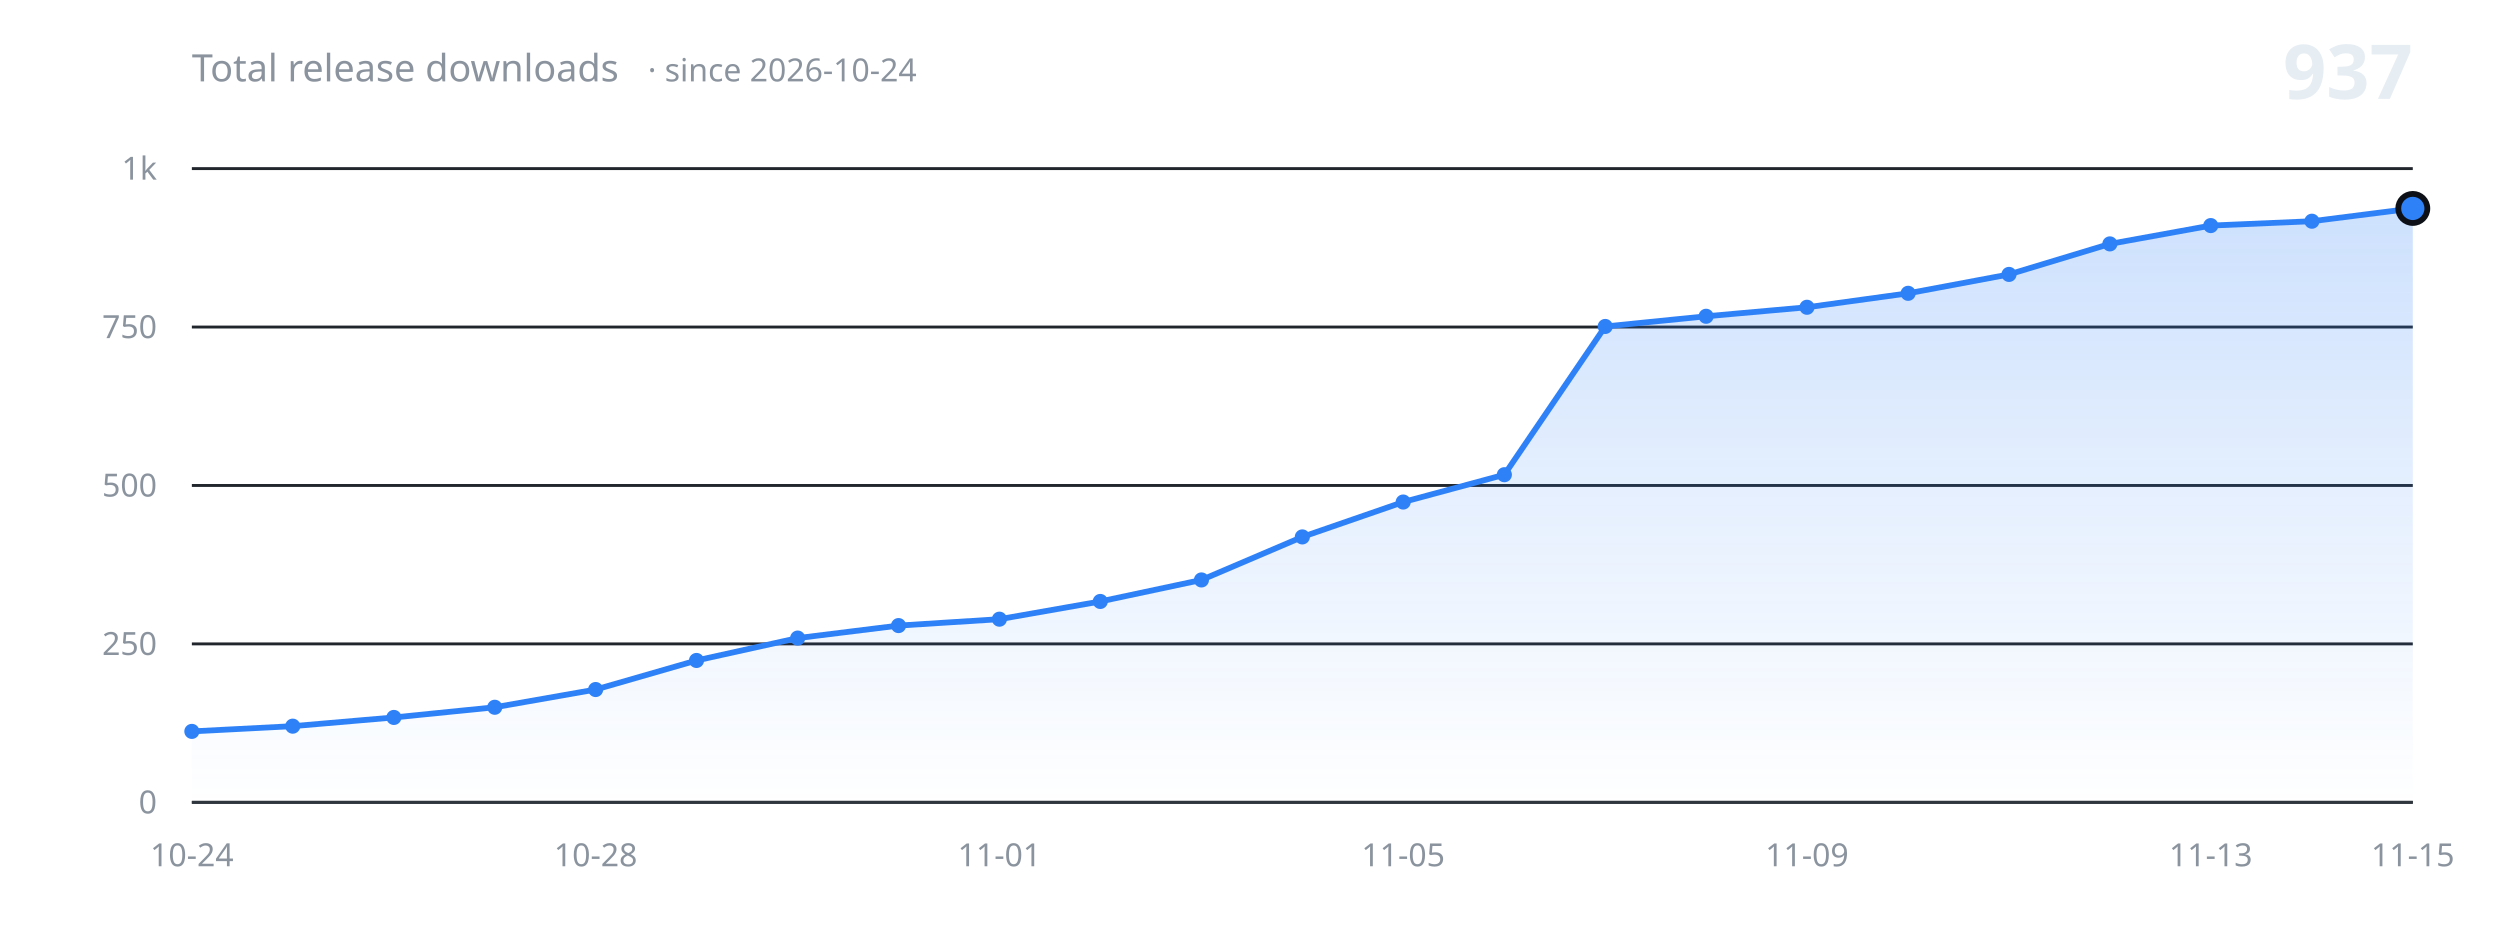
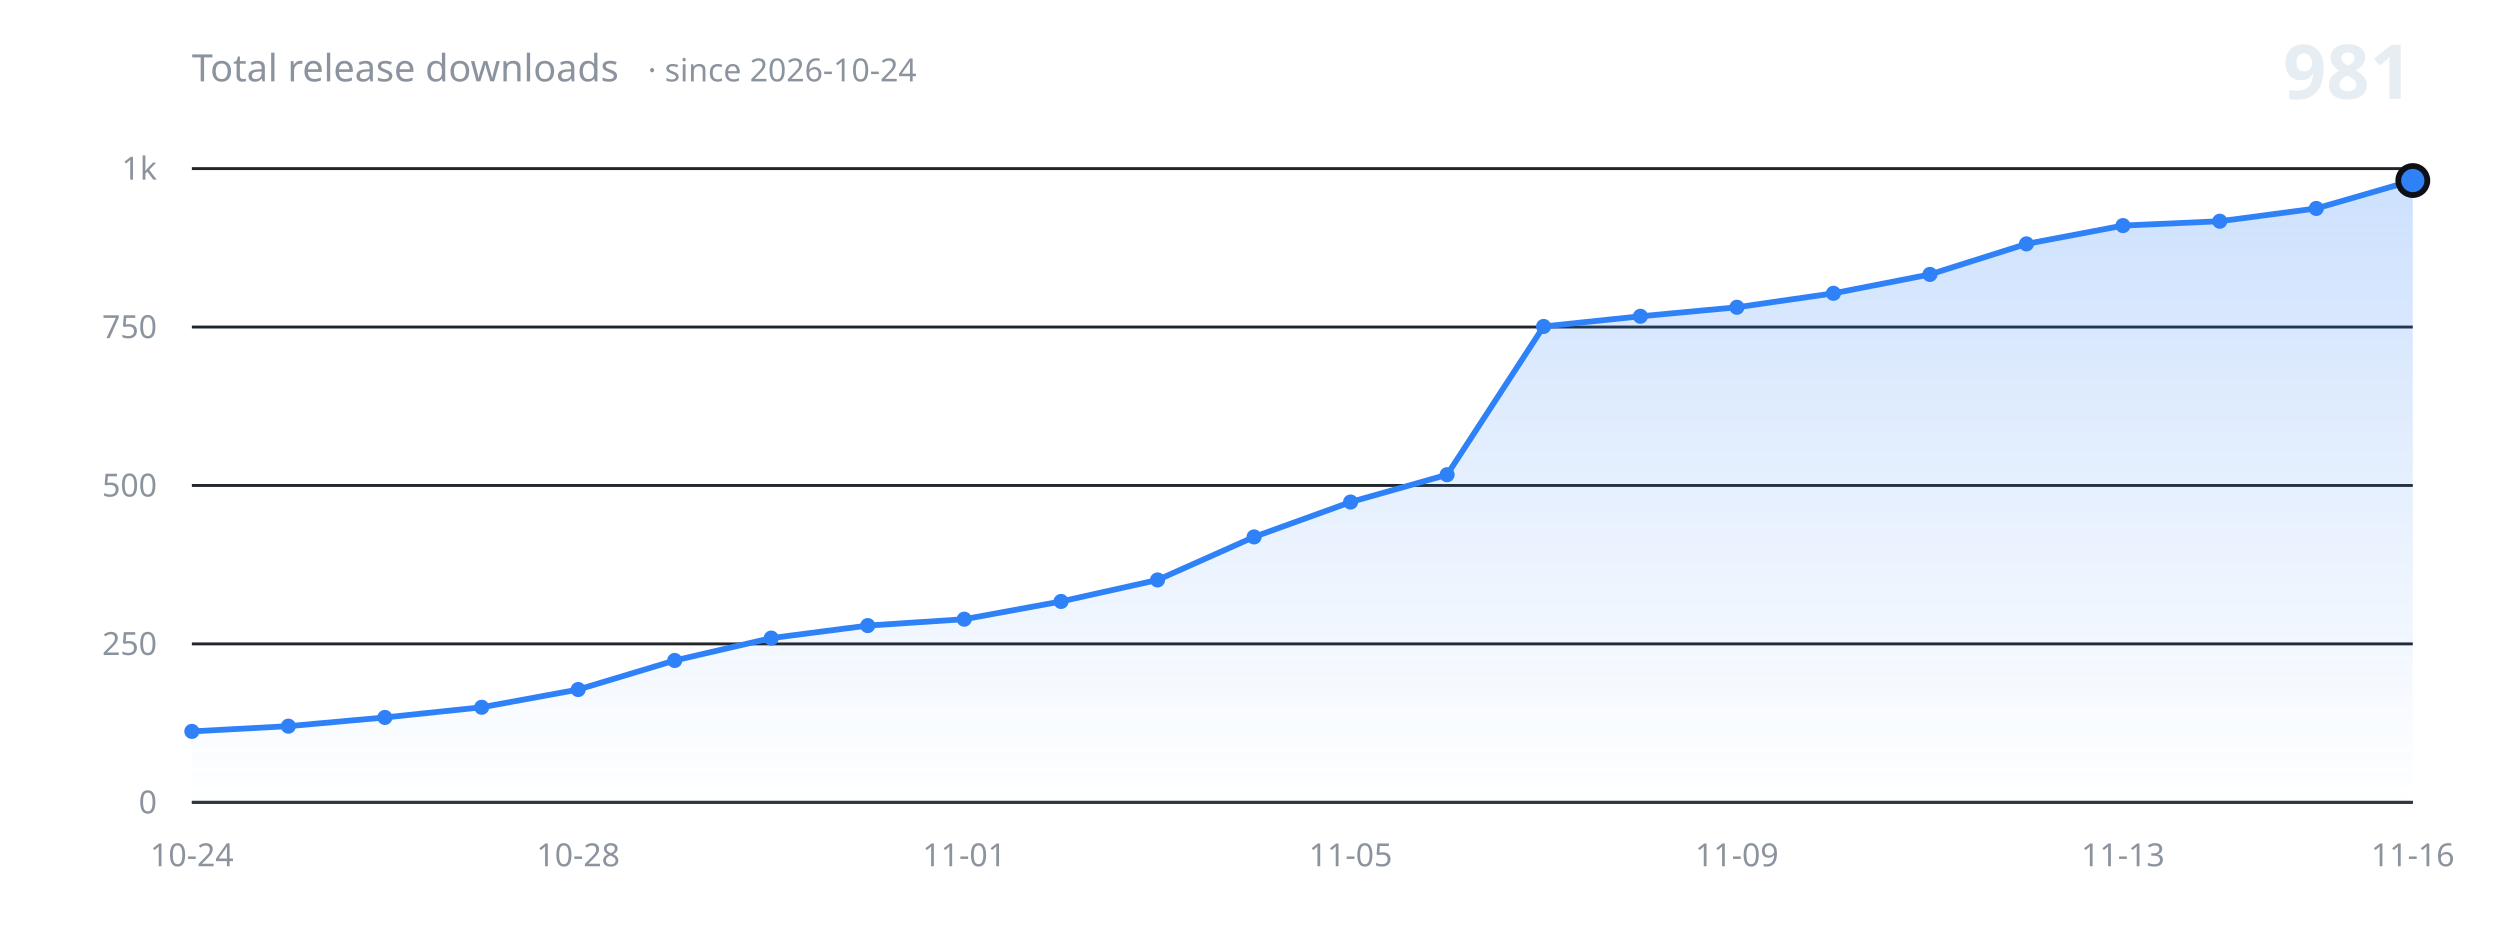
<svg xmlns="http://www.w3.org/2000/svg" width="860" height="320" viewBox="0 0 860 320" role="img" aria-label="Total release downloads over time">
  <defs>
    <linearGradient id="fill" x1="0" y1="0" x2="0" y2="1">
      <stop offset="0%" stop-color="#2f81f7" stop-opacity="0.24" />
      <stop offset="100%" stop-color="#2f81f7" stop-opacity="0" />
    </linearGradient>
  </defs>
  <g font-family="-apple-system, BlinkMacSystemFont, 'Segoe UI', 'Noto Sans', Helvetica, Arial, sans-serif">
    <line x1="66" y1="276.0" x2="830" y2="276.0" stroke="#21262d" stroke-width="1" />
    <text x="54" y="276.0" fill="#8b949e" font-size="11" text-anchor="end" dominant-baseline="middle">0</text>
    <line x1="66" y1="221.5" x2="830" y2="221.5" stroke="#21262d" stroke-width="1" />
    <text x="54" y="221.5" fill="#8b949e" font-size="11" text-anchor="end" dominant-baseline="middle">250</text>
    <line x1="66" y1="167.0" x2="830" y2="167.0" stroke="#21262d" stroke-width="1" />
    <text x="54" y="167.0" fill="#8b949e" font-size="11" text-anchor="end" dominant-baseline="middle">500</text>
    <line x1="66" y1="112.5" x2="830" y2="112.5" stroke="#21262d" stroke-width="1" />
    <text x="54" y="112.5" fill="#8b949e" font-size="11" text-anchor="end" dominant-baseline="middle">750</text>
    <line x1="66" y1="58.0" x2="830" y2="58.0" stroke="#21262d" stroke-width="1" />
    <text x="54" y="58.0" fill="#8b949e" font-size="11" text-anchor="end" dominant-baseline="middle">1k</text>
-     <path d="M 66.0 276.0 L 66.0 251.6 L 100.7 249.8 L 135.5 246.8 L 170.2 243.3 L 204.9 237.2 L 239.6 227.2 L 274.4 219.5 L 309.1 215.2 L 343.8 213.0 L 378.5 206.9 L 413.3 199.5 L 448.0 184.7 L 482.7 172.7 L 517.5 163.3 L 552.2 112.3 L 586.9 108.8 L 621.6 105.7 L 656.4 100.9 L 691.1 94.4 L 725.8 83.9 L 760.5 77.6 L 795.3 76.1 L 830.0 71.7 L 830.0 276.0 Z" fill="url(#fill)" stroke="none" />
-     <path d="M 66.0 251.6 L 100.7 249.8 L 135.5 246.8 L 170.2 243.3 L 204.9 237.2 L 239.6 227.2 L 274.4 219.5 L 309.1 215.2 L 343.8 213.0 L 378.5 206.9 L 413.3 199.5 L 448.0 184.7 L 482.7 172.7 L 517.5 163.3 L 552.2 112.3 L 586.9 108.8 L 621.6 105.7 L 656.4 100.9 L 691.1 94.4 L 725.8 83.9 L 760.5 77.6 L 795.3 76.1 L 830.0 71.7" fill="none" stroke="#2f81f7" stroke-width="2" stroke-linecap="round" stroke-linejoin="round" />
+     <path d="M 66.0 276.0 L 66.0 251.6 L 99.2 249.8 L 132.4 246.8 L 165.7 243.3 L 198.9 237.2 L 232.1 227.2 L 265.3 219.5 L 298.5 215.2 L 331.7 213.0 L 365.0 206.9 L 398.2 199.5 L 431.4 184.7 L 464.6 172.7 L 497.8 163.3 L 531.0 112.3 L 564.3 108.8 L 597.5 105.7 L 630.7 100.9 L 663.9 94.4 L 697.1 83.9 L 730.3 77.6 L 763.6 76.1 L 796.8 71.7 L 830.0 62.1 L 830.0 276.0 Z" fill="url(#fill)" stroke="none" />
+     <path d="M 66.0 251.6 L 99.2 249.8 L 132.4 246.8 L 165.7 243.3 L 198.9 237.2 L 232.1 227.2 L 265.3 219.5 L 298.5 215.2 L 331.7 213.0 L 365.0 206.9 L 398.2 199.5 L 431.4 184.7 L 464.6 172.7 L 497.8 163.3 L 531.0 112.3 L 564.3 108.8 L 597.5 105.7 L 630.7 100.9 L 663.9 94.4 L 697.1 83.9 L 730.3 77.6 L 763.6 76.1 L 796.8 71.7 L 830.0 62.1" fill="none" stroke="#2f81f7" stroke-width="2" stroke-linecap="round" stroke-linejoin="round" />
    <circle cx="66.0" cy="251.6" r="2.6" fill="#2f81f7" />
-     <circle cx="100.7" cy="249.8" r="2.6" fill="#2f81f7" />
-     <circle cx="135.5" cy="246.8" r="2.6" fill="#2f81f7" />
-     <circle cx="170.2" cy="243.3" r="2.6" fill="#2f81f7" />
-     <circle cx="204.9" cy="237.2" r="2.6" fill="#2f81f7" />
-     <circle cx="239.6" cy="227.2" r="2.6" fill="#2f81f7" />
-     <circle cx="274.4" cy="219.5" r="2.6" fill="#2f81f7" />
-     <circle cx="309.1" cy="215.2" r="2.6" fill="#2f81f7" />
-     <circle cx="343.8" cy="213.0" r="2.6" fill="#2f81f7" />
-     <circle cx="378.5" cy="206.9" r="2.6" fill="#2f81f7" />
-     <circle cx="413.3" cy="199.5" r="2.6" fill="#2f81f7" />
-     <circle cx="448.0" cy="184.7" r="2.6" fill="#2f81f7" />
-     <circle cx="482.7" cy="172.7" r="2.6" fill="#2f81f7" />
-     <circle cx="517.5" cy="163.3" r="2.6" fill="#2f81f7" />
-     <circle cx="552.2" cy="112.3" r="2.6" fill="#2f81f7" />
-     <circle cx="586.9" cy="108.8" r="2.6" fill="#2f81f7" />
-     <circle cx="621.6" cy="105.7" r="2.6" fill="#2f81f7" />
-     <circle cx="656.4" cy="100.9" r="2.6" fill="#2f81f7" />
-     <circle cx="691.1" cy="94.4" r="2.6" fill="#2f81f7" />
-     <circle cx="725.8" cy="83.9" r="2.6" fill="#2f81f7" />
-     <circle cx="760.5" cy="77.6" r="2.6" fill="#2f81f7" />
-     <circle cx="795.3" cy="76.1" r="2.6" fill="#2f81f7" />
-     <circle cx="830.0" cy="71.7" r="5" fill="#2f81f7" stroke="#0d1117" stroke-width="2" />
+     <circle cx="99.2" cy="249.8" r="2.6" fill="#2f81f7" />
+     <circle cx="132.4" cy="246.8" r="2.6" fill="#2f81f7" />
+     <circle cx="165.7" cy="243.3" r="2.6" fill="#2f81f7" />
+     <circle cx="198.9" cy="237.2" r="2.6" fill="#2f81f7" />
+     <circle cx="232.1" cy="227.2" r="2.6" fill="#2f81f7" />
+     <circle cx="265.3" cy="219.5" r="2.6" fill="#2f81f7" />
+     <circle cx="298.5" cy="215.2" r="2.6" fill="#2f81f7" />
+     <circle cx="331.7" cy="213.0" r="2.6" fill="#2f81f7" />
+     <circle cx="365.0" cy="206.9" r="2.6" fill="#2f81f7" />
+     <circle cx="398.2" cy="199.5" r="2.6" fill="#2f81f7" />
+     <circle cx="431.4" cy="184.7" r="2.6" fill="#2f81f7" />
+     <circle cx="464.6" cy="172.7" r="2.6" fill="#2f81f7" />
+     <circle cx="497.8" cy="163.3" r="2.6" fill="#2f81f7" />
+     <circle cx="531.0" cy="112.3" r="2.6" fill="#2f81f7" />
+     <circle cx="564.3" cy="108.8" r="2.6" fill="#2f81f7" />
+     <circle cx="597.5" cy="105.7" r="2.6" fill="#2f81f7" />
+     <circle cx="630.7" cy="100.9" r="2.6" fill="#2f81f7" />
+     <circle cx="663.9" cy="94.4" r="2.6" fill="#2f81f7" />
+     <circle cx="697.1" cy="83.9" r="2.6" fill="#2f81f7" />
+     <circle cx="730.3" cy="77.6" r="2.6" fill="#2f81f7" />
+     <circle cx="763.6" cy="76.1" r="2.6" fill="#2f81f7" />
+     <circle cx="796.8" cy="71.7" r="2.6" fill="#2f81f7" />
+     <circle cx="830.0" cy="62.1" r="5" fill="#2f81f7" stroke="#0d1117" stroke-width="2" />
    <line x1="66" y1="276.0" x2="830" y2="276.0" stroke="#30363d" stroke-width="1" />
    <text x="66.0" y="298" fill="#8b949e" font-size="11" text-anchor="middle">10-24</text>
-     <text x="204.9" y="298" fill="#8b949e" font-size="11" text-anchor="middle">10-28</text>
-     <text x="343.8" y="298" fill="#8b949e" font-size="11" text-anchor="middle">11-01</text>
-     <text x="482.7" y="298" fill="#8b949e" font-size="11" text-anchor="middle">11-05</text>
-     <text x="621.6" y="298" fill="#8b949e" font-size="11" text-anchor="middle">11-09</text>
-     <text x="760.5" y="298" fill="#8b949e" font-size="11" text-anchor="middle">11-13</text>
-     <text x="830.0" y="298" fill="#8b949e" font-size="11" text-anchor="middle">11-15</text>
+     <text x="198.9" y="298" fill="#8b949e" font-size="11" text-anchor="middle">10-28</text>
+     <text x="331.7" y="298" fill="#8b949e" font-size="11" text-anchor="middle">11-01</text>
+     <text x="464.6" y="298" fill="#8b949e" font-size="11" text-anchor="middle">11-05</text>
+     <text x="597.5" y="298" fill="#8b949e" font-size="11" text-anchor="middle">11-09</text>
+     <text x="730.3" y="298" fill="#8b949e" font-size="11" text-anchor="middle">11-13</text>
+     <text x="830.0" y="298" fill="#8b949e" font-size="11" text-anchor="middle">11-16</text>
    <text x="66" y="28" fill="#8b949e" font-size="13">Total release downloads<tspan dx="10" font-size="11" opacity="0.75">· since 2026-10-24</tspan>
    </text>
-     <text x="830" y="34" fill="#e6edf3" font-size="26" font-weight="600" text-anchor="end">937</text>
+     <text x="830" y="34" fill="#e6edf3" font-size="26" font-weight="600" text-anchor="end">981</text>
  </g>
</svg>
